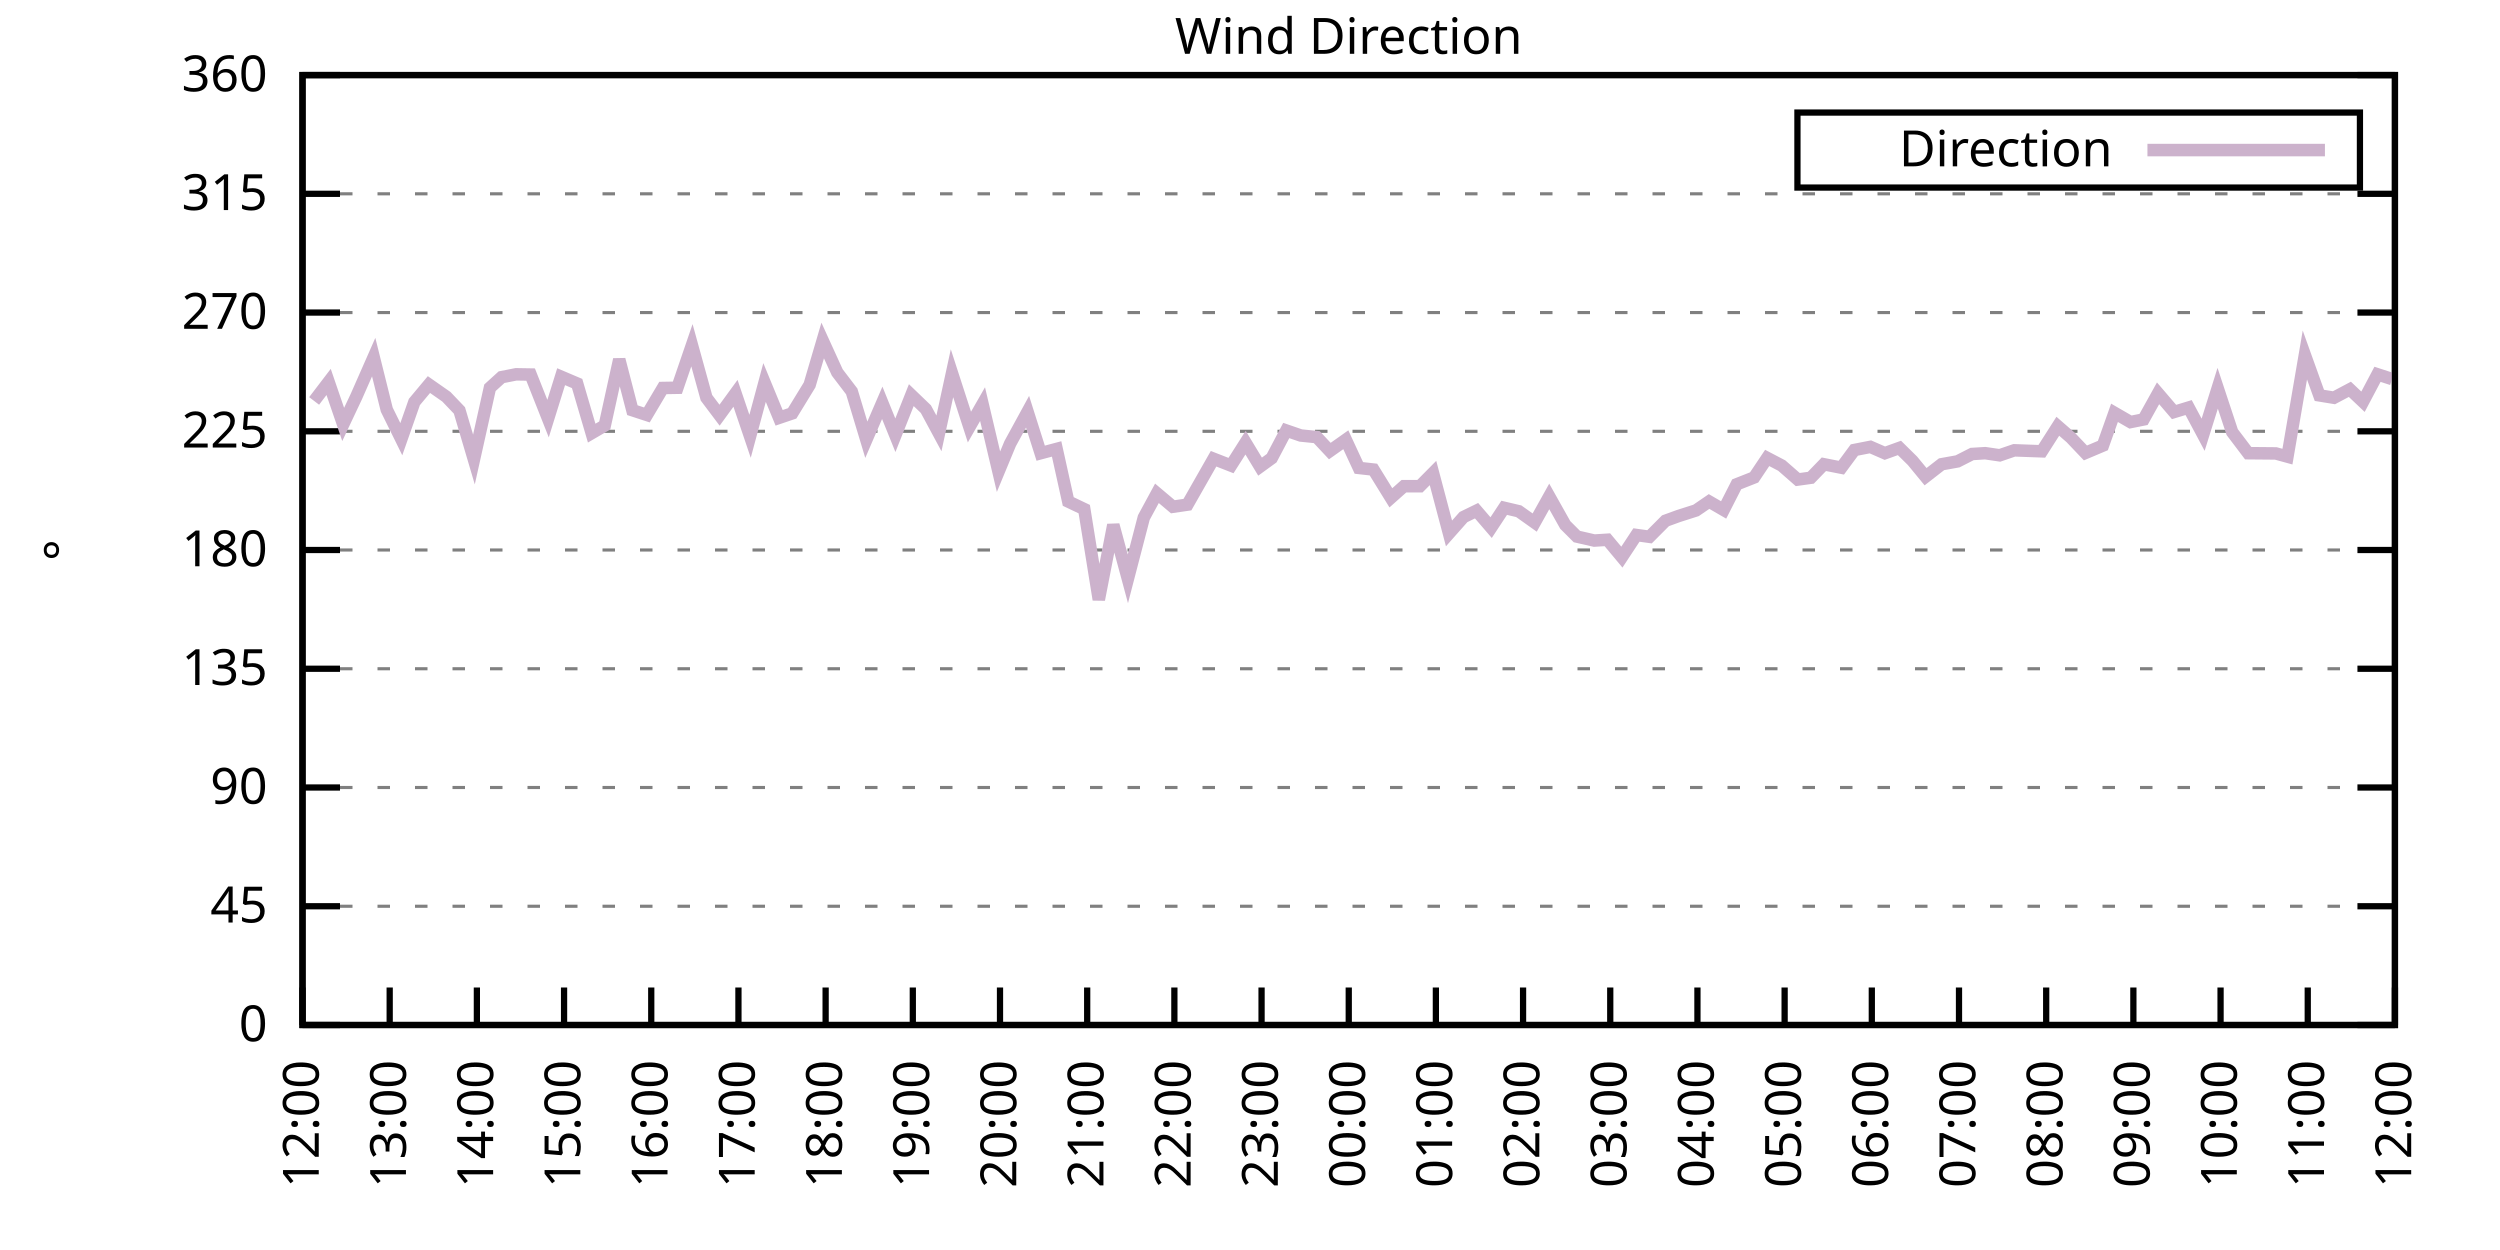
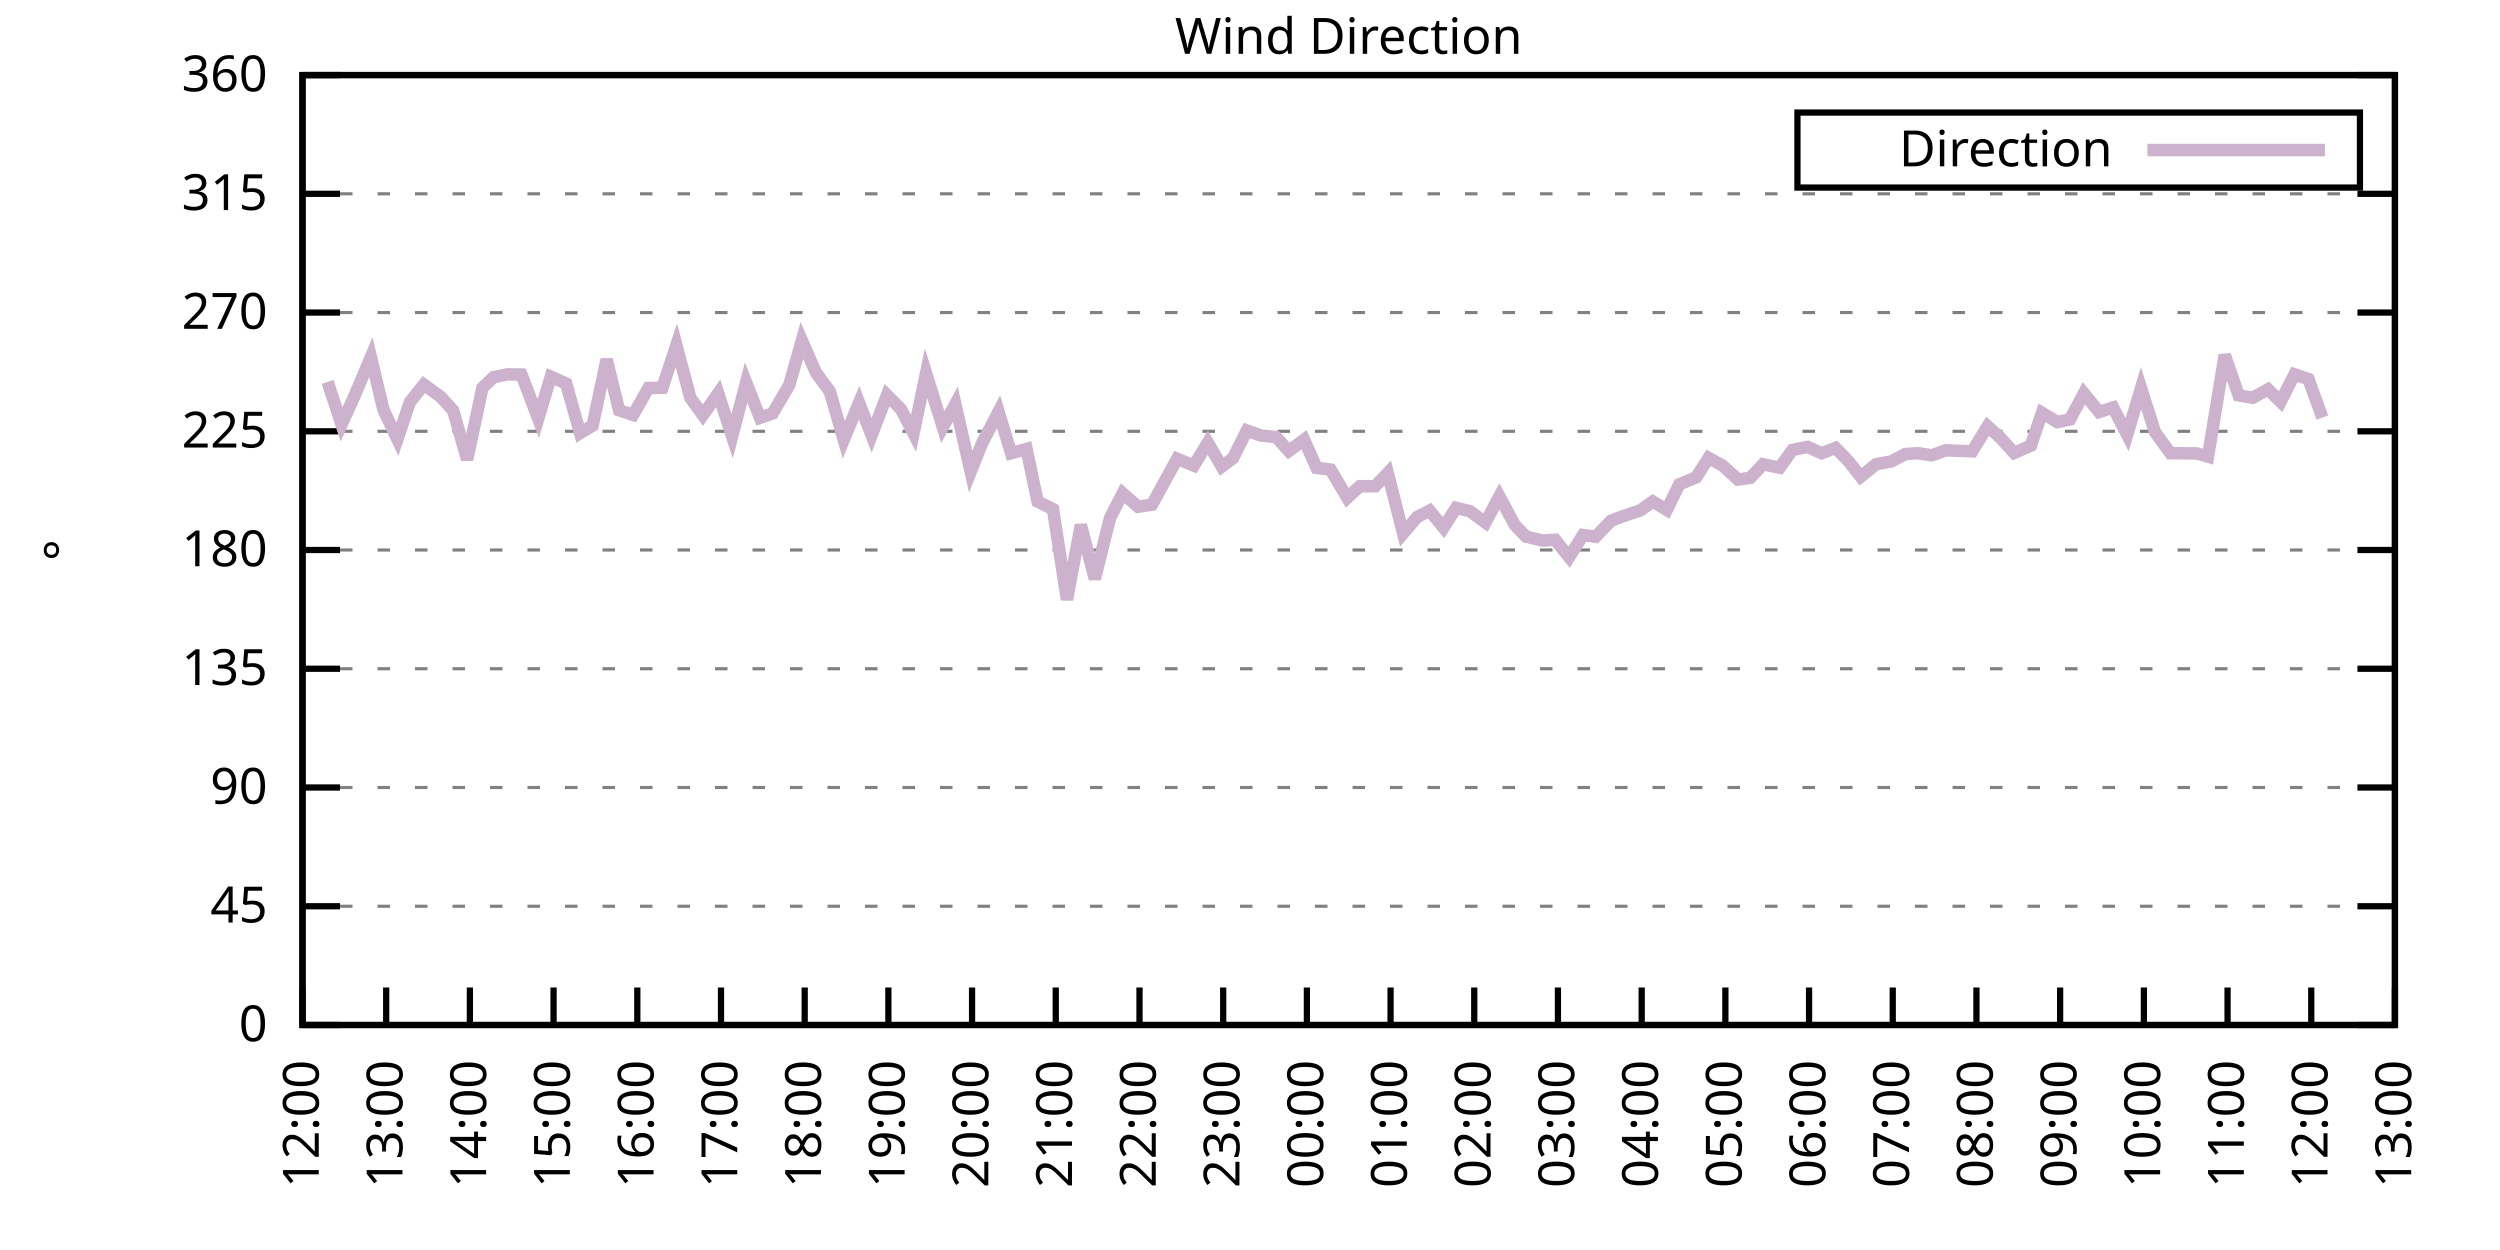
<svg xmlns="http://www.w3.org/2000/svg" xmlns:xlink="http://www.w3.org/1999/xlink" width="400" height="200" viewBox="0 0 400 200">
  <g id="gnuplot_canvas">
    <rect x="0" y="0" width="400" height="200" fill="none" />
    <defs>
      <circle id="gpDot" r="0.5" stroke-width="0.5" stroke="currentColor" />
      <path id="gpPt0" stroke-width="0.333" stroke="currentColor" d="M-1,0 h2 M0,-1 v2" />
      <path id="gpPt1" stroke-width="0.333" stroke="currentColor" d="M-1,-1 L1,1 M1,-1 L-1,1" />
      <path id="gpPt2" stroke-width="0.333" stroke="currentColor" d="M-1,0 L1,0 M0,-1 L0,1 M-1,-1 L1,1 M-1,1 L1,-1" />
      <rect id="gpPt3" stroke-width="0.333" stroke="currentColor" x="-1" y="-1" width="2" height="2" />
      <rect id="gpPt4" stroke-width="0.333" stroke="currentColor" fill="currentColor" x="-1" y="-1" width="2" height="2" />
      <circle id="gpPt5" stroke-width="0.333" stroke="currentColor" cx="0" cy="0" r="1" />
      <use xlink:href="#gpPt5" id="gpPt6" fill="currentColor" stroke="none" />
      <path id="gpPt7" stroke-width="0.333" stroke="currentColor" d="M0,-1.33 L-1.33,0.67 L1.33,0.67 z" />
      <use xlink:href="#gpPt7" id="gpPt8" fill="currentColor" stroke="none" />
      <use xlink:href="#gpPt7" id="gpPt9" stroke="currentColor" transform="rotate(180)" />
      <use xlink:href="#gpPt9" id="gpPt10" fill="currentColor" stroke="none" />
      <use xlink:href="#gpPt3" id="gpPt11" stroke="currentColor" transform="rotate(45)" />
      <use xlink:href="#gpPt11" id="gpPt12" fill="currentColor" stroke="none" />
      <path id="gpPt13" stroke-width="0.333" stroke="currentColor" d="M0,1.330 L1.265,0.411 L0.782,-1.067 L-0.782,-1.076 L-1.265,0.411 z" />
      <use xlink:href="#gpPt13" id="gpPt14" fill="currentColor" stroke="none" />
      <filter id="textbox" filterUnits="objectBoundingBox" x="0" y="0" height="1" width="1">
        <feFlood flood-color="white" flood-opacity="1" result="bgnd" />
        <feComposite in="SourceGraphic" in2="bgnd" operator="atop" />
      </filter>
      <filter id="greybox" filterUnits="objectBoundingBox" x="0" y="0" height="1" width="1">
        <feFlood flood-color="lightgrey" flood-opacity="1" result="grey" />
        <feComposite in="SourceGraphic" in2="grey" operator="atop" />
      </filter>
    </defs>
    <g fill="none" color="white" stroke="currentColor" stroke-width="1.00" stroke-linecap="butt" stroke-linejoin="miter">
</g>
    <g fill="none" color="black" stroke="currentColor" stroke-width="1.00" stroke-linecap="butt" stroke-linejoin="miter">
      <g stroke="none" shape-rendering="crispEdges">
        <polygon fill="rgb(255, 255, 255)" points="48.40,164.00 383.18,164.00 383.18,12.02 48.40,12.02 " />
      </g>
    </g>
    <g fill="none" color="black" stroke="currentColor" stroke-width="1.00" stroke-linecap="butt" stroke-linejoin="miter">
</g>
    <g fill="none" color="black" stroke="black" stroke-width="0.50" stroke-linecap="butt" stroke-linejoin="miter">
</g>
    <g fill="none" color="gray" stroke="currentColor" stroke-width="0.50" stroke-linecap="butt" stroke-linejoin="miter">
      <path stroke="gray" stroke-dasharray="2,4" class="gridline" d="M48.40,164.00 L383.19,164.00  " />
    </g>
    <g fill="none" color="gray" stroke="gray" stroke-width="1.00" stroke-linecap="butt" stroke-linejoin="miter">
</g>
    <g fill="none" color="black" stroke="currentColor" stroke-width="1.00" stroke-linecap="butt" stroke-linejoin="miter">
      <path stroke="black" d="M48.40,164.00 L54.40,164.00 M383.19,164.00 L377.19,164.00  " />
      <g transform="translate(42.80,166.60)" stroke="none" fill="black" font-family="Sans" font-size="8.00" text-anchor="end">
        <text>
          <tspan font-family="Sans"> 0</tspan>
        </text>
      </g>
    </g>
    <g fill="none" color="black" stroke="currentColor" stroke-width="1.00" stroke-linecap="butt" stroke-linejoin="miter">
</g>
    <g fill="none" color="black" stroke="black" stroke-width="0.50" stroke-linecap="butt" stroke-linejoin="miter">
</g>
    <g fill="none" color="gray" stroke="currentColor" stroke-width="0.50" stroke-linecap="butt" stroke-linejoin="miter">
      <path stroke="gray" stroke-dasharray="2,4" class="gridline" d="M48.40,145.00 L383.19,145.00  " />
    </g>
    <g fill="none" color="gray" stroke="gray" stroke-width="1.00" stroke-linecap="butt" stroke-linejoin="miter">
</g>
    <g fill="none" color="black" stroke="currentColor" stroke-width="1.00" stroke-linecap="butt" stroke-linejoin="miter">
      <path stroke="black" d="M48.40,145.00 L54.40,145.00 M383.19,145.00 L377.19,145.00  " />
      <g transform="translate(42.80,147.60)" stroke="none" fill="black" font-family="Sans" font-size="8.00" text-anchor="end">
        <text>
          <tspan font-family="Sans"> 45</tspan>
        </text>
      </g>
    </g>
    <g fill="none" color="black" stroke="currentColor" stroke-width="1.00" stroke-linecap="butt" stroke-linejoin="miter">
</g>
    <g fill="none" color="black" stroke="black" stroke-width="0.50" stroke-linecap="butt" stroke-linejoin="miter">
</g>
    <g fill="none" color="gray" stroke="currentColor" stroke-width="0.50" stroke-linecap="butt" stroke-linejoin="miter">
      <path stroke="gray" stroke-dasharray="2,4" class="gridline" d="M48.40,126.00 L383.19,126.00  " />
    </g>
    <g fill="none" color="gray" stroke="gray" stroke-width="1.00" stroke-linecap="butt" stroke-linejoin="miter">
</g>
    <g fill="none" color="black" stroke="currentColor" stroke-width="1.00" stroke-linecap="butt" stroke-linejoin="miter">
      <path stroke="black" d="M48.40,126.00 L54.40,126.00 M383.19,126.00 L377.19,126.00  " />
      <g transform="translate(42.80,128.60)" stroke="none" fill="black" font-family="Sans" font-size="8.00" text-anchor="end">
        <text>
          <tspan font-family="Sans"> 90</tspan>
        </text>
      </g>
    </g>
    <g fill="none" color="black" stroke="currentColor" stroke-width="1.00" stroke-linecap="butt" stroke-linejoin="miter">
</g>
    <g fill="none" color="black" stroke="black" stroke-width="0.50" stroke-linecap="butt" stroke-linejoin="miter">
</g>
    <g fill="none" color="gray" stroke="currentColor" stroke-width="0.50" stroke-linecap="butt" stroke-linejoin="miter">
      <path stroke="gray" stroke-dasharray="2,4" class="gridline" d="M48.40,107.00 L383.19,107.00  " />
    </g>
    <g fill="none" color="gray" stroke="gray" stroke-width="1.00" stroke-linecap="butt" stroke-linejoin="miter">
</g>
    <g fill="none" color="black" stroke="currentColor" stroke-width="1.00" stroke-linecap="butt" stroke-linejoin="miter">
      <path stroke="black" d="M48.40,107.00 L54.40,107.00 M383.19,107.00 L377.19,107.00  " />
      <g transform="translate(42.80,109.60)" stroke="none" fill="black" font-family="Sans" font-size="8.00" text-anchor="end">
        <text>
          <tspan font-family="Sans"> 135</tspan>
        </text>
      </g>
    </g>
    <g fill="none" color="black" stroke="currentColor" stroke-width="1.00" stroke-linecap="butt" stroke-linejoin="miter">
</g>
    <g fill="none" color="black" stroke="black" stroke-width="0.50" stroke-linecap="butt" stroke-linejoin="miter">
</g>
    <g fill="none" color="gray" stroke="currentColor" stroke-width="0.50" stroke-linecap="butt" stroke-linejoin="miter">
      <path stroke="gray" stroke-dasharray="2,4" class="gridline" d="M48.40,88.00 L383.19,88.00  " />
    </g>
    <g fill="none" color="gray" stroke="gray" stroke-width="1.00" stroke-linecap="butt" stroke-linejoin="miter">
</g>
    <g fill="none" color="black" stroke="currentColor" stroke-width="1.00" stroke-linecap="butt" stroke-linejoin="miter">
      <path stroke="black" d="M48.40,88.00 L54.40,88.00 M383.19,88.00 L377.19,88.00  " />
      <g transform="translate(42.80,90.60)" stroke="none" fill="black" font-family="Sans" font-size="8.00" text-anchor="end">
        <text>
          <tspan font-family="Sans"> 180</tspan>
        </text>
      </g>
    </g>
    <g fill="none" color="black" stroke="currentColor" stroke-width="1.00" stroke-linecap="butt" stroke-linejoin="miter">
</g>
    <g fill="none" color="black" stroke="black" stroke-width="0.50" stroke-linecap="butt" stroke-linejoin="miter">
</g>
    <g fill="none" color="gray" stroke="currentColor" stroke-width="0.50" stroke-linecap="butt" stroke-linejoin="miter">
      <path stroke="gray" stroke-dasharray="2,4" class="gridline" d="M48.40,69.01 L383.19,69.01  " />
    </g>
    <g fill="none" color="gray" stroke="gray" stroke-width="1.00" stroke-linecap="butt" stroke-linejoin="miter">
</g>
    <g fill="none" color="black" stroke="currentColor" stroke-width="1.00" stroke-linecap="butt" stroke-linejoin="miter">
      <path stroke="black" d="M48.40,69.01 L54.40,69.01 M383.19,69.01 L377.19,69.01  " />
      <g transform="translate(42.80,71.61)" stroke="none" fill="black" font-family="Sans" font-size="8.00" text-anchor="end">
        <text>
          <tspan font-family="Sans"> 225</tspan>
        </text>
      </g>
    </g>
    <g fill="none" color="black" stroke="currentColor" stroke-width="1.00" stroke-linecap="butt" stroke-linejoin="miter">
</g>
    <g fill="none" color="black" stroke="black" stroke-width="0.50" stroke-linecap="butt" stroke-linejoin="miter">
</g>
    <g fill="none" color="gray" stroke="currentColor" stroke-width="0.50" stroke-linecap="butt" stroke-linejoin="miter">
      <path stroke="gray" stroke-dasharray="2,4" class="gridline" d="M48.40,50.01 L383.19,50.01  " />
    </g>
    <g fill="none" color="gray" stroke="gray" stroke-width="1.00" stroke-linecap="butt" stroke-linejoin="miter">
</g>
    <g fill="none" color="black" stroke="currentColor" stroke-width="1.00" stroke-linecap="butt" stroke-linejoin="miter">
      <path stroke="black" d="M48.40,50.01 L54.40,50.01 M383.19,50.01 L377.19,50.01  " />
      <g transform="translate(42.80,52.61)" stroke="none" fill="black" font-family="Sans" font-size="8.00" text-anchor="end">
        <text>
          <tspan font-family="Sans"> 270</tspan>
        </text>
      </g>
    </g>
    <g fill="none" color="black" stroke="currentColor" stroke-width="1.00" stroke-linecap="butt" stroke-linejoin="miter">
</g>
    <g fill="none" color="black" stroke="black" stroke-width="0.50" stroke-linecap="butt" stroke-linejoin="miter">
</g>
    <g fill="none" color="gray" stroke="currentColor" stroke-width="0.50" stroke-linecap="butt" stroke-linejoin="miter">
      <path stroke="gray" stroke-dasharray="2,4" class="gridline" d="M48.40,31.01 L383.19,31.01  " />
    </g>
    <g fill="none" color="gray" stroke="gray" stroke-width="1.00" stroke-linecap="butt" stroke-linejoin="miter">
</g>
    <g fill="none" color="black" stroke="currentColor" stroke-width="1.00" stroke-linecap="butt" stroke-linejoin="miter">
      <path stroke="black" d="M48.40,31.01 L54.40,31.01 M383.19,31.01 L377.19,31.01  " />
      <g transform="translate(42.80,33.61)" stroke="none" fill="black" font-family="Sans" font-size="8.00" text-anchor="end">
        <text>
          <tspan font-family="Sans"> 315</tspan>
        </text>
      </g>
    </g>
    <g fill="none" color="black" stroke="currentColor" stroke-width="1.00" stroke-linecap="butt" stroke-linejoin="miter">
</g>
    <g fill="none" color="black" stroke="black" stroke-width="0.50" stroke-linecap="butt" stroke-linejoin="miter">
</g>
    <g fill="none" color="gray" stroke="currentColor" stroke-width="0.50" stroke-linecap="butt" stroke-linejoin="miter">
      <path stroke="gray" stroke-dasharray="2,4" class="gridline" d="M48.40,12.01 L383.19,12.01  " />
    </g>
    <g fill="none" color="gray" stroke="gray" stroke-width="1.00" stroke-linecap="butt" stroke-linejoin="miter">
</g>
    <g fill="none" color="black" stroke="currentColor" stroke-width="1.00" stroke-linecap="butt" stroke-linejoin="miter">
      <path stroke="black" d="M48.40,12.01 L54.40,12.01 M383.19,12.01 L377.19,12.01  " />
      <g transform="translate(42.80,14.61)" stroke="none" fill="black" font-family="Sans" font-size="8.00" text-anchor="end">
        <text>
          <tspan font-family="Sans"> 360</tspan>
        </text>
      </g>
    </g>
    <g fill="none" color="black" stroke="currentColor" stroke-width="1.00" stroke-linecap="butt" stroke-linejoin="miter">
      <path stroke="black" d="M48.40,164.00 L48.40,158.00  " />
      <g transform="translate(51.00,169.60) rotate(270.00)" stroke="none" fill="black" font-family="Sans" font-size="8.00" text-anchor="end">
        <text>
          <tspan font-family="Sans">12:00</tspan>
        </text>
      </g>
    </g>
    <g fill="none" color="black" stroke="currentColor" stroke-width="1.00" stroke-linecap="butt" stroke-linejoin="miter">
-       <path stroke="black" d="M62.35,164.00 L62.35,158.00  " />
-       <g transform="translate(64.95,169.60) rotate(270.00)" stroke="none" fill="black" font-family="Sans" font-size="8.00" text-anchor="end">
+       <path stroke="black" d="M61.79,164.00 L61.79,158.00  " />
+       <g transform="translate(64.39,169.60) rotate(270.00)" stroke="none" fill="black" font-family="Sans" font-size="8.00" text-anchor="end">
        <text>
          <tspan font-family="Sans">13:00</tspan>
        </text>
      </g>
    </g>
    <g fill="none" color="black" stroke="currentColor" stroke-width="1.00" stroke-linecap="butt" stroke-linejoin="miter">
-       <path stroke="black" d="M76.30,164.00 L76.30,158.00  " />
-       <g transform="translate(78.90,169.60) rotate(270.00)" stroke="none" fill="black" font-family="Sans" font-size="8.00" text-anchor="end">
+       <path stroke="black" d="M75.18,164.00 L75.18,158.00  " />
+       <g transform="translate(77.78,169.60) rotate(270.00)" stroke="none" fill="black" font-family="Sans" font-size="8.00" text-anchor="end">
        <text>
          <tspan font-family="Sans">14:00</tspan>
        </text>
      </g>
    </g>
    <g fill="none" color="black" stroke="currentColor" stroke-width="1.00" stroke-linecap="butt" stroke-linejoin="miter">
-       <path stroke="black" d="M90.25,164.00 L90.25,158.00  " />
-       <g transform="translate(92.85,169.60) rotate(270.00)" stroke="none" fill="black" font-family="Sans" font-size="8.00" text-anchor="end">
+       <path stroke="black" d="M88.57,164.00 L88.57,158.00  " />
+       <g transform="translate(91.17,169.60) rotate(270.00)" stroke="none" fill="black" font-family="Sans" font-size="8.00" text-anchor="end">
        <text>
          <tspan font-family="Sans">15:00</tspan>
        </text>
      </g>
    </g>
    <g fill="none" color="black" stroke="currentColor" stroke-width="1.00" stroke-linecap="butt" stroke-linejoin="miter">
-       <path stroke="black" d="M104.20,164.00 L104.20,158.00  " />
-       <g transform="translate(106.80,169.60) rotate(270.00)" stroke="none" fill="black" font-family="Sans" font-size="8.00" text-anchor="end">
+       <path stroke="black" d="M101.97,164.00 L101.97,158.00  " />
+       <g transform="translate(104.57,169.60) rotate(270.00)" stroke="none" fill="black" font-family="Sans" font-size="8.00" text-anchor="end">
        <text>
          <tspan font-family="Sans">16:00</tspan>
        </text>
      </g>
    </g>
    <g fill="none" color="black" stroke="currentColor" stroke-width="1.00" stroke-linecap="butt" stroke-linejoin="miter">
-       <path stroke="black" d="M118.15,164.00 L118.15,158.00  " />
-       <g transform="translate(120.75,169.60) rotate(270.00)" stroke="none" fill="black" font-family="Sans" font-size="8.00" text-anchor="end">
+       <path stroke="black" d="M115.36,164.00 L115.36,158.00  " />
+       <g transform="translate(117.96,169.60) rotate(270.00)" stroke="none" fill="black" font-family="Sans" font-size="8.00" text-anchor="end">
        <text>
          <tspan font-family="Sans">17:00</tspan>
        </text>
      </g>
    </g>
    <g fill="none" color="black" stroke="currentColor" stroke-width="1.00" stroke-linecap="butt" stroke-linejoin="miter">
-       <path stroke="black" d="M132.10,164.00 L132.10,158.00  " />
-       <g transform="translate(134.70,169.60) rotate(270.00)" stroke="none" fill="black" font-family="Sans" font-size="8.00" text-anchor="end">
+       <path stroke="black" d="M128.75,164.00 L128.75,158.00  " />
+       <g transform="translate(131.35,169.60) rotate(270.00)" stroke="none" fill="black" font-family="Sans" font-size="8.00" text-anchor="end">
        <text>
          <tspan font-family="Sans">18:00</tspan>
        </text>
      </g>
    </g>
    <g fill="none" color="black" stroke="currentColor" stroke-width="1.00" stroke-linecap="butt" stroke-linejoin="miter">
-       <path stroke="black" d="M146.05,164.00 L146.05,158.00  " />
-       <g transform="translate(148.65,169.60) rotate(270.00)" stroke="none" fill="black" font-family="Sans" font-size="8.00" text-anchor="end">
+       <path stroke="black" d="M142.14,164.00 L142.14,158.00  " />
+       <g transform="translate(144.74,169.60) rotate(270.00)" stroke="none" fill="black" font-family="Sans" font-size="8.00" text-anchor="end">
        <text>
          <tspan font-family="Sans">19:00</tspan>
        </text>
      </g>
    </g>
    <g fill="none" color="black" stroke="currentColor" stroke-width="1.00" stroke-linecap="butt" stroke-linejoin="miter">
-       <path stroke="black" d="M160.00,164.00 L160.00,158.00  " />
-       <g transform="translate(162.60,169.60) rotate(270.00)" stroke="none" fill="black" font-family="Sans" font-size="8.00" text-anchor="end">
+       <path stroke="black" d="M155.53,164.00 L155.53,158.00  " />
+       <g transform="translate(158.13,169.60) rotate(270.00)" stroke="none" fill="black" font-family="Sans" font-size="8.00" text-anchor="end">
        <text>
          <tspan font-family="Sans">20:00</tspan>
        </text>
      </g>
    </g>
    <g fill="none" color="black" stroke="currentColor" stroke-width="1.00" stroke-linecap="butt" stroke-linejoin="miter">
-       <path stroke="black" d="M173.95,164.00 L173.95,158.00  " />
-       <g transform="translate(176.55,169.60) rotate(270.00)" stroke="none" fill="black" font-family="Sans" font-size="8.00" text-anchor="end">
+       <path stroke="black" d="M168.92,164.00 L168.92,158.00  " />
+       <g transform="translate(171.52,169.60) rotate(270.00)" stroke="none" fill="black" font-family="Sans" font-size="8.00" text-anchor="end">
        <text>
          <tspan font-family="Sans">21:00</tspan>
        </text>
      </g>
    </g>
    <g fill="none" color="black" stroke="currentColor" stroke-width="1.00" stroke-linecap="butt" stroke-linejoin="miter">
-       <path stroke="black" d="M187.90,164.00 L187.90,158.00  " />
-       <g transform="translate(190.50,169.60) rotate(270.00)" stroke="none" fill="black" font-family="Sans" font-size="8.00" text-anchor="end">
+       <path stroke="black" d="M182.32,164.00 L182.32,158.00  " />
+       <g transform="translate(184.92,169.60) rotate(270.00)" stroke="none" fill="black" font-family="Sans" font-size="8.00" text-anchor="end">
        <text>
          <tspan font-family="Sans">22:00</tspan>
        </text>
      </g>
    </g>
    <g fill="none" color="black" stroke="currentColor" stroke-width="1.00" stroke-linecap="butt" stroke-linejoin="miter">
-       <path stroke="black" d="M201.85,164.00 L201.85,158.00  " />
-       <g transform="translate(204.45,169.60) rotate(270.00)" stroke="none" fill="black" font-family="Sans" font-size="8.00" text-anchor="end">
+       <path stroke="black" d="M195.71,164.00 L195.71,158.00  " />
+       <g transform="translate(198.31,169.60) rotate(270.00)" stroke="none" fill="black" font-family="Sans" font-size="8.00" text-anchor="end">
        <text>
          <tspan font-family="Sans">23:00</tspan>
        </text>
      </g>
    </g>
    <g fill="none" color="black" stroke="currentColor" stroke-width="1.00" stroke-linecap="butt" stroke-linejoin="miter">
-       <path stroke="black" d="M215.80,164.00 L215.80,158.00  " />
-       <g transform="translate(218.40,169.60) rotate(270.00)" stroke="none" fill="black" font-family="Sans" font-size="8.00" text-anchor="end">
+       <path stroke="black" d="M209.10,164.00 L209.10,158.00  " />
+       <g transform="translate(211.70,169.60) rotate(270.00)" stroke="none" fill="black" font-family="Sans" font-size="8.00" text-anchor="end">
        <text>
          <tspan font-family="Sans">00:00</tspan>
        </text>
      </g>
    </g>
    <g fill="none" color="black" stroke="currentColor" stroke-width="1.00" stroke-linecap="butt" stroke-linejoin="miter">
-       <path stroke="black" d="M229.74,164.00 L229.74,158.00  " />
-       <g transform="translate(232.34,169.60) rotate(270.00)" stroke="none" fill="black" font-family="Sans" font-size="8.00" text-anchor="end">
+       <path stroke="black" d="M222.49,164.00 L222.49,158.00  " />
+       <g transform="translate(225.09,169.60) rotate(270.00)" stroke="none" fill="black" font-family="Sans" font-size="8.00" text-anchor="end">
        <text>
          <tspan font-family="Sans">01:00</tspan>
        </text>
      </g>
    </g>
    <g fill="none" color="black" stroke="currentColor" stroke-width="1.00" stroke-linecap="butt" stroke-linejoin="miter">
-       <path stroke="black" d="M243.69,164.00 L243.69,158.00  " />
-       <g transform="translate(246.29,169.60) rotate(270.00)" stroke="none" fill="black" font-family="Sans" font-size="8.00" text-anchor="end">
+       <path stroke="black" d="M235.88,164.00 L235.88,158.00  " />
+       <g transform="translate(238.48,169.60) rotate(270.00)" stroke="none" fill="black" font-family="Sans" font-size="8.00" text-anchor="end">
        <text>
          <tspan font-family="Sans">02:00</tspan>
        </text>
      </g>
    </g>
    <g fill="none" color="black" stroke="currentColor" stroke-width="1.00" stroke-linecap="butt" stroke-linejoin="miter">
-       <path stroke="black" d="M257.64,164.00 L257.64,158.00  " />
-       <g transform="translate(260.24,169.60) rotate(270.00)" stroke="none" fill="black" font-family="Sans" font-size="8.00" text-anchor="end">
+       <path stroke="black" d="M249.27,164.00 L249.27,158.00  " />
+       <g transform="translate(251.87,169.60) rotate(270.00)" stroke="none" fill="black" font-family="Sans" font-size="8.00" text-anchor="end">
        <text>
          <tspan font-family="Sans">03:00</tspan>
        </text>
      </g>
    </g>
    <g fill="none" color="black" stroke="currentColor" stroke-width="1.00" stroke-linecap="butt" stroke-linejoin="miter">
-       <path stroke="black" d="M271.59,164.00 L271.59,158.00  " />
-       <g transform="translate(274.19,169.60) rotate(270.00)" stroke="none" fill="black" font-family="Sans" font-size="8.00" text-anchor="end">
+       <path stroke="black" d="M262.67,164.00 L262.67,158.00  " />
+       <g transform="translate(265.27,169.60) rotate(270.00)" stroke="none" fill="black" font-family="Sans" font-size="8.00" text-anchor="end">
        <text>
          <tspan font-family="Sans">04:00</tspan>
        </text>
      </g>
    </g>
    <g fill="none" color="black" stroke="currentColor" stroke-width="1.00" stroke-linecap="butt" stroke-linejoin="miter">
-       <path stroke="black" d="M285.54,164.00 L285.54,158.00  " />
-       <g transform="translate(288.14,169.60) rotate(270.00)" stroke="none" fill="black" font-family="Sans" font-size="8.00" text-anchor="end">
+       <path stroke="black" d="M276.06,164.00 L276.06,158.00  " />
+       <g transform="translate(278.66,169.60) rotate(270.00)" stroke="none" fill="black" font-family="Sans" font-size="8.00" text-anchor="end">
        <text>
          <tspan font-family="Sans">05:00</tspan>
        </text>
      </g>
    </g>
    <g fill="none" color="black" stroke="currentColor" stroke-width="1.00" stroke-linecap="butt" stroke-linejoin="miter">
-       <path stroke="black" d="M299.49,164.00 L299.49,158.00  " />
-       <g transform="translate(302.09,169.60) rotate(270.00)" stroke="none" fill="black" font-family="Sans" font-size="8.00" text-anchor="end">
+       <path stroke="black" d="M289.45,164.00 L289.45,158.00  " />
+       <g transform="translate(292.05,169.60) rotate(270.00)" stroke="none" fill="black" font-family="Sans" font-size="8.00" text-anchor="end">
        <text>
          <tspan font-family="Sans">06:00</tspan>
        </text>
      </g>
    </g>
    <g fill="none" color="black" stroke="currentColor" stroke-width="1.00" stroke-linecap="butt" stroke-linejoin="miter">
-       <path stroke="black" d="M313.44,164.00 L313.44,158.00  " />
-       <g transform="translate(316.04,169.60) rotate(270.00)" stroke="none" fill="black" font-family="Sans" font-size="8.00" text-anchor="end">
+       <path stroke="black" d="M302.84,164.00 L302.84,158.00  " />
+       <g transform="translate(305.44,169.60) rotate(270.00)" stroke="none" fill="black" font-family="Sans" font-size="8.00" text-anchor="end">
        <text>
          <tspan font-family="Sans">07:00</tspan>
        </text>
      </g>
    </g>
    <g fill="none" color="black" stroke="currentColor" stroke-width="1.00" stroke-linecap="butt" stroke-linejoin="miter">
-       <path stroke="black" d="M327.39,164.00 L327.39,158.00  " />
-       <g transform="translate(329.99,169.60) rotate(270.00)" stroke="none" fill="black" font-family="Sans" font-size="8.00" text-anchor="end">
+       <path stroke="black" d="M316.23,164.00 L316.23,158.00  " />
+       <g transform="translate(318.83,169.60) rotate(270.00)" stroke="none" fill="black" font-family="Sans" font-size="8.00" text-anchor="end">
        <text>
          <tspan font-family="Sans">08:00</tspan>
        </text>
      </g>
    </g>
    <g fill="none" color="black" stroke="currentColor" stroke-width="1.00" stroke-linecap="butt" stroke-linejoin="miter">
-       <path stroke="black" d="M341.34,164.00 L341.34,158.00  " />
-       <g transform="translate(343.94,169.60) rotate(270.00)" stroke="none" fill="black" font-family="Sans" font-size="8.00" text-anchor="end">
+       <path stroke="black" d="M329.62,164.00 L329.62,158.00  " />
+       <g transform="translate(332.22,169.60) rotate(270.00)" stroke="none" fill="black" font-family="Sans" font-size="8.00" text-anchor="end">
        <text>
          <tspan font-family="Sans">09:00</tspan>
        </text>
      </g>
    </g>
    <g fill="none" color="black" stroke="currentColor" stroke-width="1.00" stroke-linecap="butt" stroke-linejoin="miter">
-       <path stroke="black" d="M355.29,164.00 L355.29,158.00  " />
-       <g transform="translate(357.89,169.60) rotate(270.00)" stroke="none" fill="black" font-family="Sans" font-size="8.00" text-anchor="end">
+       <path stroke="black" d="M343.02,164.00 L343.02,158.00  " />
+       <g transform="translate(345.62,169.60) rotate(270.00)" stroke="none" fill="black" font-family="Sans" font-size="8.00" text-anchor="end">
        <text>
          <tspan font-family="Sans">10:00</tspan>
        </text>
      </g>
    </g>
    <g fill="none" color="black" stroke="currentColor" stroke-width="1.00" stroke-linecap="butt" stroke-linejoin="miter">
-       <path stroke="black" d="M369.24,164.00 L369.24,158.00  " />
-       <g transform="translate(371.84,169.60) rotate(270.00)" stroke="none" fill="black" font-family="Sans" font-size="8.00" text-anchor="end">
+       <path stroke="black" d="M356.41,164.00 L356.41,158.00  " />
+       <g transform="translate(359.01,169.60) rotate(270.00)" stroke="none" fill="black" font-family="Sans" font-size="8.00" text-anchor="end">
        <text>
          <tspan font-family="Sans">11:00</tspan>
+         </text>
+       </g>
+     </g>
+     <g fill="none" color="black" stroke="currentColor" stroke-width="1.00" stroke-linecap="butt" stroke-linejoin="miter">
+       <path stroke="black" d="M369.80,164.00 L369.80,158.00  " />
+       <g transform="translate(372.40,169.60) rotate(270.00)" stroke="none" fill="black" font-family="Sans" font-size="8.00" text-anchor="end">
+         <text>
+           <tspan font-family="Sans">12:00</tspan>
        </text>
      </g>
    </g>
    <g fill="none" color="black" stroke="currentColor" stroke-width="1.00" stroke-linecap="butt" stroke-linejoin="miter">
      <path stroke="black" d="M383.19,164.00 L383.19,158.00  " />
      <g transform="translate(385.79,169.60) rotate(270.00)" stroke="none" fill="black" font-family="Sans" font-size="8.00" text-anchor="end">
        <text>
-           <tspan font-family="Sans">12:00</tspan>
+           <tspan font-family="Sans">13:00</tspan>
        </text>
      </g>
    </g>
    <g fill="none" color="black" stroke="currentColor" stroke-width="1.00" stroke-linecap="butt" stroke-linejoin="miter">
</g>
    <g fill="none" color="black" stroke="currentColor" stroke-width="1.00" stroke-linecap="butt" stroke-linejoin="miter">
      <path stroke="black" d="M48.40,12.01 L48.40,164.00 L383.19,164.00 L383.19,12.01 L48.40,12.01 Z  " />
    </g>
    <g fill="none" color="black" stroke="currentColor" stroke-width="1.00" stroke-linecap="butt" stroke-linejoin="miter">
</g>
    <g fill="none" color="black" stroke="currentColor" stroke-width="1.00" stroke-linecap="butt" stroke-linejoin="miter">
      <path stroke="black" d="M287.59,30.01 L287.59,18.01 L377.59,18.01 L377.59,30.01 L287.59,30.01 Z  " />
    </g>
    <g id="Wind_direction_plot_1">
      <g fill="none" color="white" stroke="black" stroke-width="2.00" stroke-linecap="butt" stroke-linejoin="miter">
</g>
      <g fill="none" color="black" stroke="currentColor" stroke-width="2.00" stroke-linecap="butt" stroke-linejoin="miter">
        <g transform="translate(337.99,26.61)" stroke="none" fill="black" font-family="Sans" font-size="8.00" text-anchor="end">
          <text>
            <tspan font-family="Sans">Direction</tspan>
          </text>
        </g>
      </g>
      <g fill="none" color="black" stroke="currentColor" stroke-width="2.00" stroke-linecap="butt" stroke-linejoin="miter">
-         <path stroke="rgb(204, 178, 204)" d="M343.59,24.01 L371.99,24.01 M50.26,64.15 L52.58,61.11 L54.91,67.91 L57.00,63.48 L59.79,57.14 L61.88,65.54   L64.21,70.27 L66.30,64.32 L68.63,61.53 L71.42,63.48 L73.51,65.67 L75.83,73.52 L78.39,62.04 L80.25,60.35   L82.58,59.89 L84.90,59.93 L87.69,66.98 L89.78,60.27 L92.34,61.36 L94.67,69.30 L96.76,68.08 L99.08,57.52   L101.18,65.63 L103.50,66.39 L106.06,62.08 L108.38,62.04 L110.71,55.24 L113.03,63.64 L115.13,66.43 L117.68,62.93   L120.01,69.81 L122.33,61.20 L124.66,66.85 L126.75,66.14 L129.54,61.58 L131.63,54.48 L133.96,59.59 L136.28,62.63   L138.61,70.36 L141.16,64.45 L143.26,69.64 L145.81,63.22 L148.14,65.46 L150.23,69.34 L152.32,59.72 L155.11,68.33   L157.21,64.66 L159.76,75.47 L161.62,70.99 L164.41,65.88 L166.51,72.51 L169.06,71.83 L170.92,80.24 L173.48,81.46   L175.81,95.94 L178.13,83.99 L180.46,92.61 L183.01,82.81 L185.11,78.93 L187.66,81.08 L189.99,80.74 L192.08,77.07   L194.17,73.40 L196.96,74.49 L199.29,70.82 L201.61,74.66 L203.47,73.31 L205.80,68.88 L208.12,69.68 L210.68,69.94   L212.77,72.17 L215.33,70.36 L217.42,74.87 L219.75,75.13 L222.54,79.65 L224.63,77.79 L227.19,77.79 L229.28,75.68   L231.84,85.35 L234.16,82.73 L236.25,81.71 L238.58,84.42 L240.67,81.25 L243.00,81.80 L245.55,83.61 L247.88,79.43   L250.44,83.99 L252.30,85.85 L255.09,86.49 L257.18,86.36 L259.50,89.14 L261.83,85.60 L263.92,85.89 L266.48,83.32   L268.57,82.56 L271.36,81.67 L273.45,80.24 L275.78,81.59 L277.87,77.49 L280.66,76.39 L282.75,73.27 L285.08,74.49   L287.64,76.73 L289.73,76.44 L291.82,74.28 L294.61,74.83 L296.70,72.00 L299.26,71.50 L301.58,72.51 L303.91,71.67   L306.00,73.73 L308.09,76.27 L310.65,74.28 L313.21,73.82 L315.53,72.64 L317.63,72.51 L319.95,72.85 L322.28,72.05   L326.69,72.21 L329.25,68.20 L331.34,70.02 L333.67,72.47 L336.46,71.29 L338.32,66.05 L340.88,67.53 L342.97,67.11   L345.29,62.93 L347.85,65.92 L350.18,65.21 L352.50,69.56 L354.83,62.12 L357.15,69.13 L359.71,72.51 L364.13,72.55   L365.99,73.06 L368.78,56.80 L371.10,63.26 L373.43,63.64 L375.98,62.29 L378.08,64.28 L380.40,59.89 L382.73,60.65    " />
+         <path stroke="rgb(204, 178, 204)" d="M343.59,24.01 L371.99,24.01 M52.42,61.11 L54.65,67.91 L56.66,63.48 L59.34,57.14 L61.35,65.54 L63.58,70.27   L65.59,64.32 L67.82,61.53 L70.50,63.48 L72.50,65.67 L74.74,73.52 L77.19,62.04 L78.98,60.35 L81.21,59.89   L83.44,59.93 L86.12,66.98 L88.13,60.27 L90.58,61.36 L92.82,69.30 L94.82,68.08 L97.06,57.52 L99.06,65.63   L101.30,66.39 L103.75,62.08 L105.98,62.04 L108.22,55.24 L110.45,63.64 L112.46,66.43 L114.91,62.93 L117.14,69.81   L119.38,61.20 L121.61,66.85 L123.62,66.14 L126.29,61.58 L128.30,54.48 L130.54,59.59 L132.77,62.63 L135.00,70.36   L137.45,64.45 L139.46,69.64 L141.92,63.22 L144.15,65.46 L146.16,69.34 L148.17,59.72 L150.85,68.33 L152.85,64.66   L155.31,75.47 L157.10,70.99 L159.77,65.88 L161.78,72.51 L164.24,71.83 L166.02,80.24 L168.48,81.46 L170.71,95.94   L172.94,83.99 L175.17,92.61 L177.63,82.81 L179.64,78.93 L182.09,81.08 L184.32,80.74 L186.33,77.07 L188.34,73.40   L191.02,74.49 L193.25,70.82 L195.48,74.66 L197.27,73.31 L199.50,68.88 L201.73,69.68 L204.19,69.94 L206.20,72.17   L208.65,70.36 L210.66,74.87 L212.89,75.13 L215.57,79.65 L217.58,77.79 L220.04,77.79 L222.04,75.68 L224.50,85.35   L226.73,82.73 L228.74,81.71 L230.97,84.42 L232.98,81.25 L235.21,81.80 L237.67,83.61 L239.90,79.43 L242.36,83.99   L244.14,85.85 L246.82,86.49 L248.83,86.36 L251.06,89.14 L253.29,85.60 L255.30,85.89 L257.76,83.32 L259.76,82.56   L262.44,81.67 L264.45,80.24 L266.68,81.59 L268.69,77.49 L271.37,76.39 L273.38,73.27 L275.61,74.49 L278.07,76.73   L280.07,76.44 L282.08,74.28 L284.76,74.83 L286.77,72.00 L289.23,71.50 L291.46,72.51 L293.69,71.67 L295.70,73.73   L297.71,76.27 L300.16,74.28 L302.62,73.82 L304.85,72.64 L306.86,72.51 L309.09,72.85 L311.32,72.05 L315.56,72.21   L318.02,68.20 L320.03,70.02 L322.26,72.47 L324.94,71.29 L326.72,66.05 L329.18,67.53 L331.19,67.11 L333.42,62.93   L335.87,65.92 L338.10,65.21 L340.34,69.56 L342.57,62.12 L344.80,69.13 L347.26,72.51 L351.50,72.55 L353.28,73.06   L355.96,56.80 L358.19,63.26 L360.42,63.64 L362.88,62.29 L364.89,64.28 L367.12,59.89 L369.35,60.65 L371.58,66.81    " />
      </g>
    </g>
    <g fill="none" color="black" stroke="currentColor" stroke-width="2.00" stroke-linecap="butt" stroke-linejoin="miter">
</g>
    <g fill="none" color="black" stroke="black" stroke-width="1.00" stroke-linecap="butt" stroke-linejoin="miter">
</g>
    <g fill="none" color="black" stroke="currentColor" stroke-width="1.00" stroke-linecap="butt" stroke-linejoin="miter">
      <path stroke="black" d="M48.40,12.01 L48.40,164.00 L383.19,164.00 L383.19,12.01 L48.40,12.01 Z  " />
      <g transform="translate(12.80,88.01) rotate(270.00)" stroke="none" fill="black" font-family="Sans" font-size="8.00" text-anchor="middle">
        <text>
          <tspan font-family="Sans">°</tspan>
        </text>
      </g>
    </g>
    <g fill="none" color="black" stroke="currentColor" stroke-width="1.00" stroke-linecap="butt" stroke-linejoin="miter">
</g>
    <g fill="none" color="black" stroke="currentColor" stroke-width="1.00" stroke-linecap="butt" stroke-linejoin="miter">
      <g transform="translate(215.79,8.61)" stroke="none" fill="black" font-family="Sans" font-size="8.00" text-anchor="middle">
        <text>
          <tspan font-family="Sans">Wind Direction</tspan>
        </text>
      </g>
    </g>
    <g fill="none" color="black" stroke="currentColor" stroke-width="1.00" stroke-linecap="butt" stroke-linejoin="miter">
</g>
  </g>
</svg>
